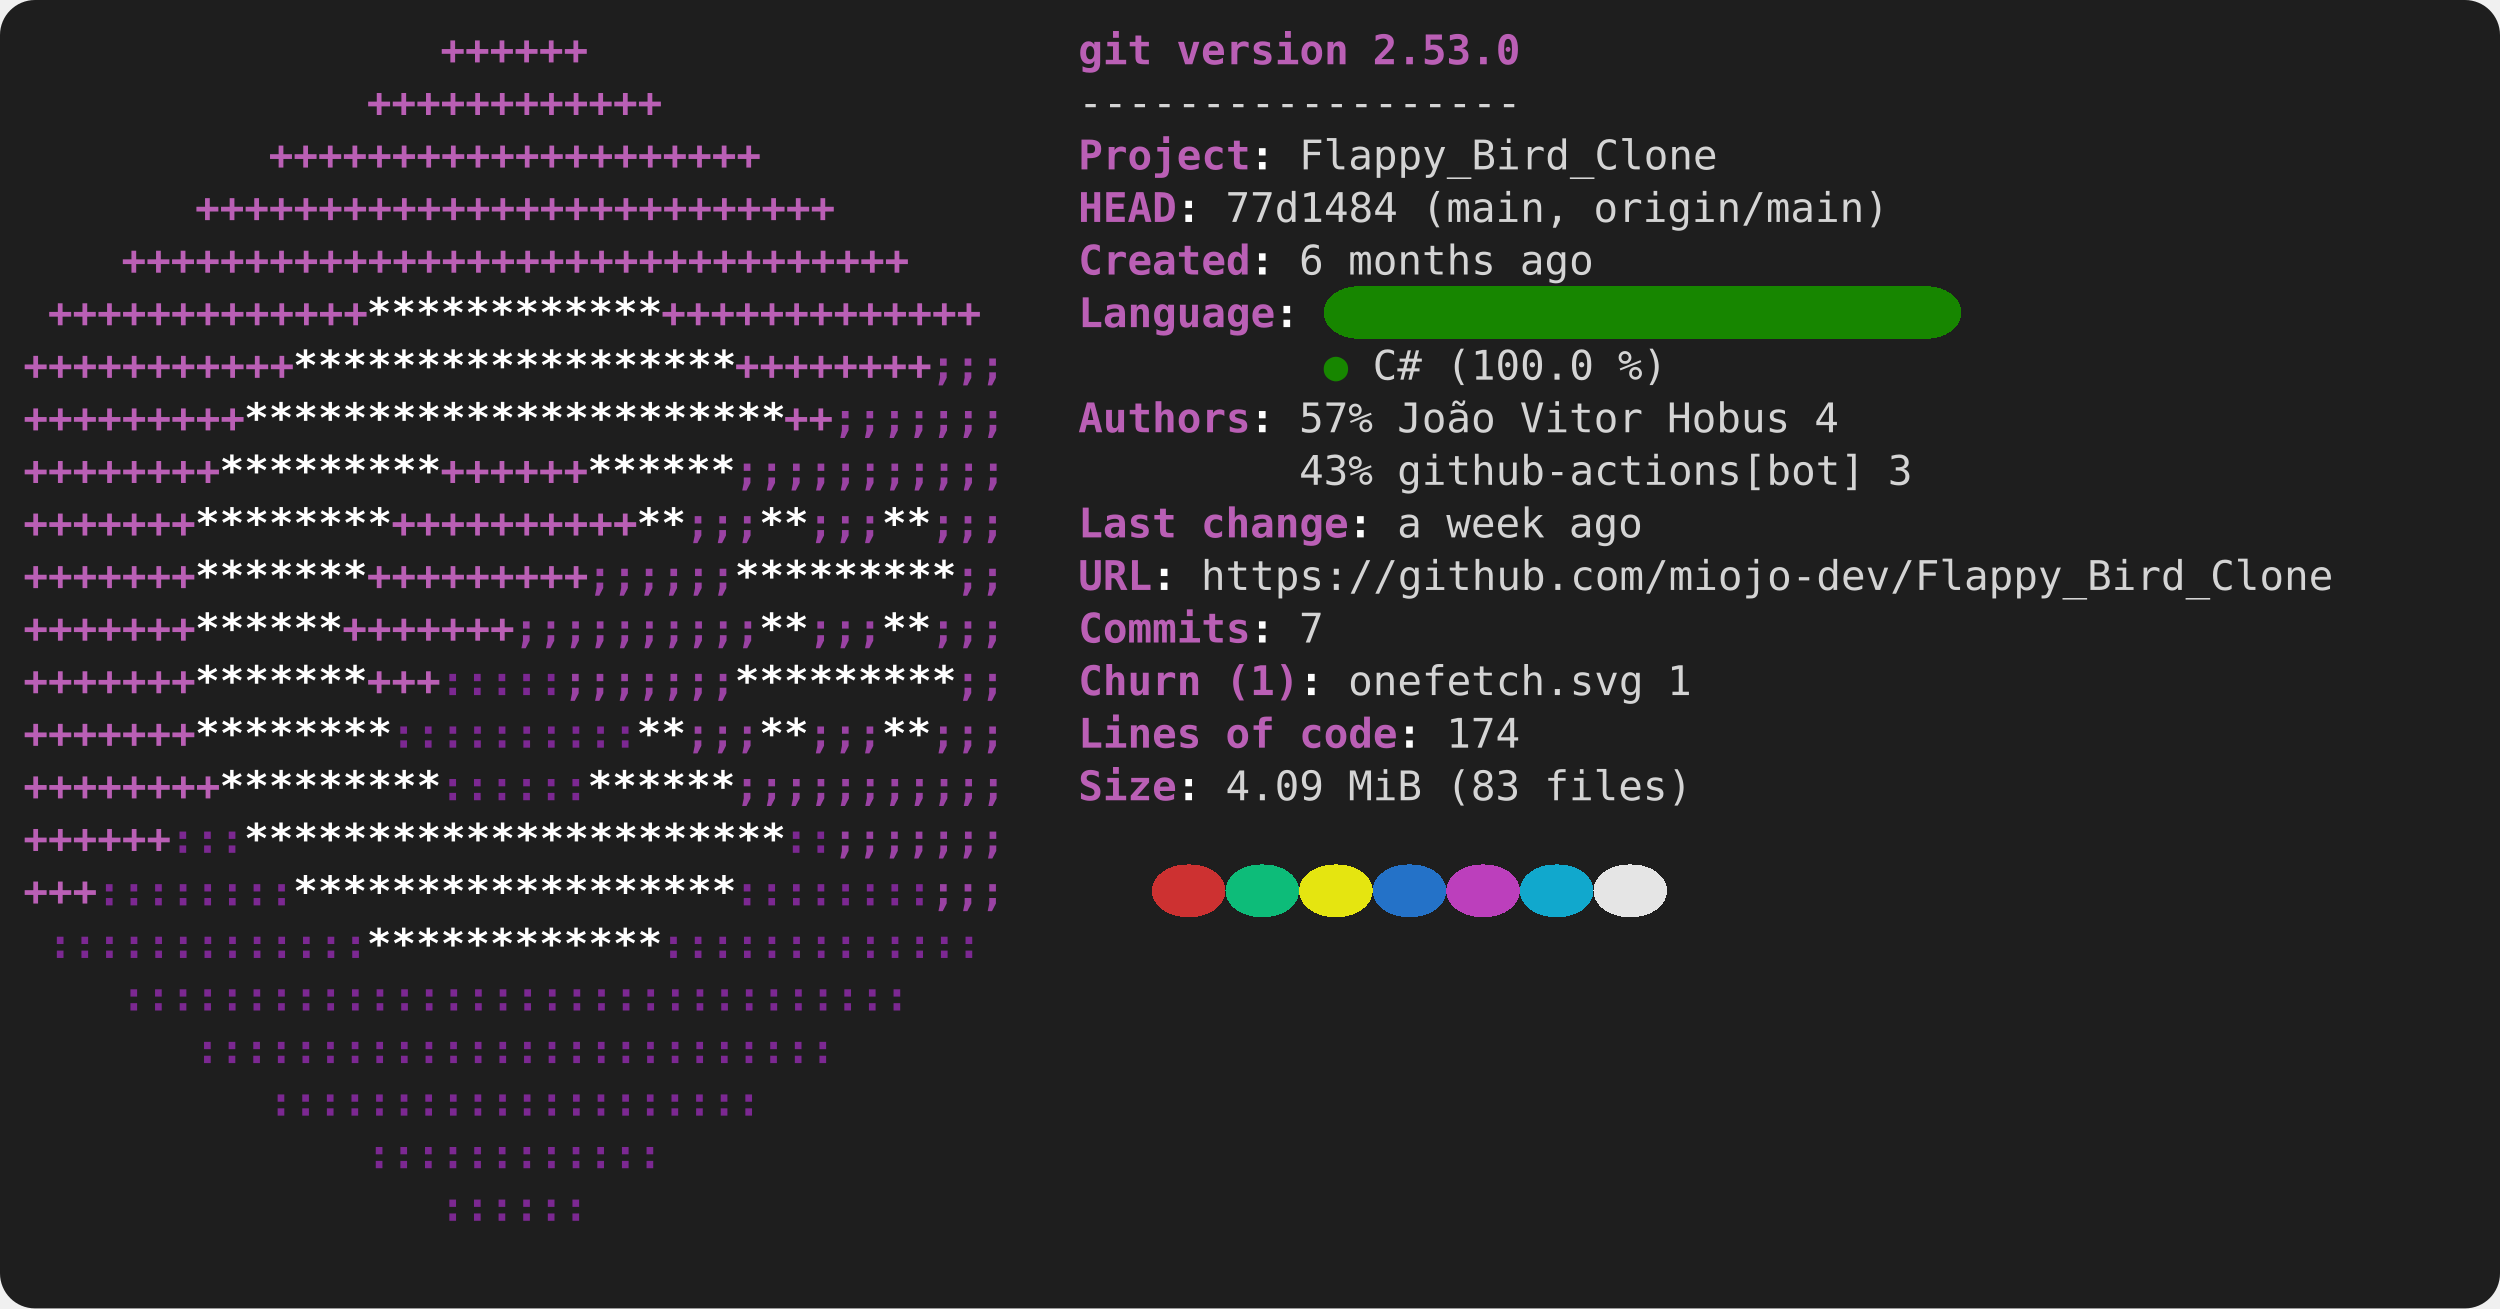
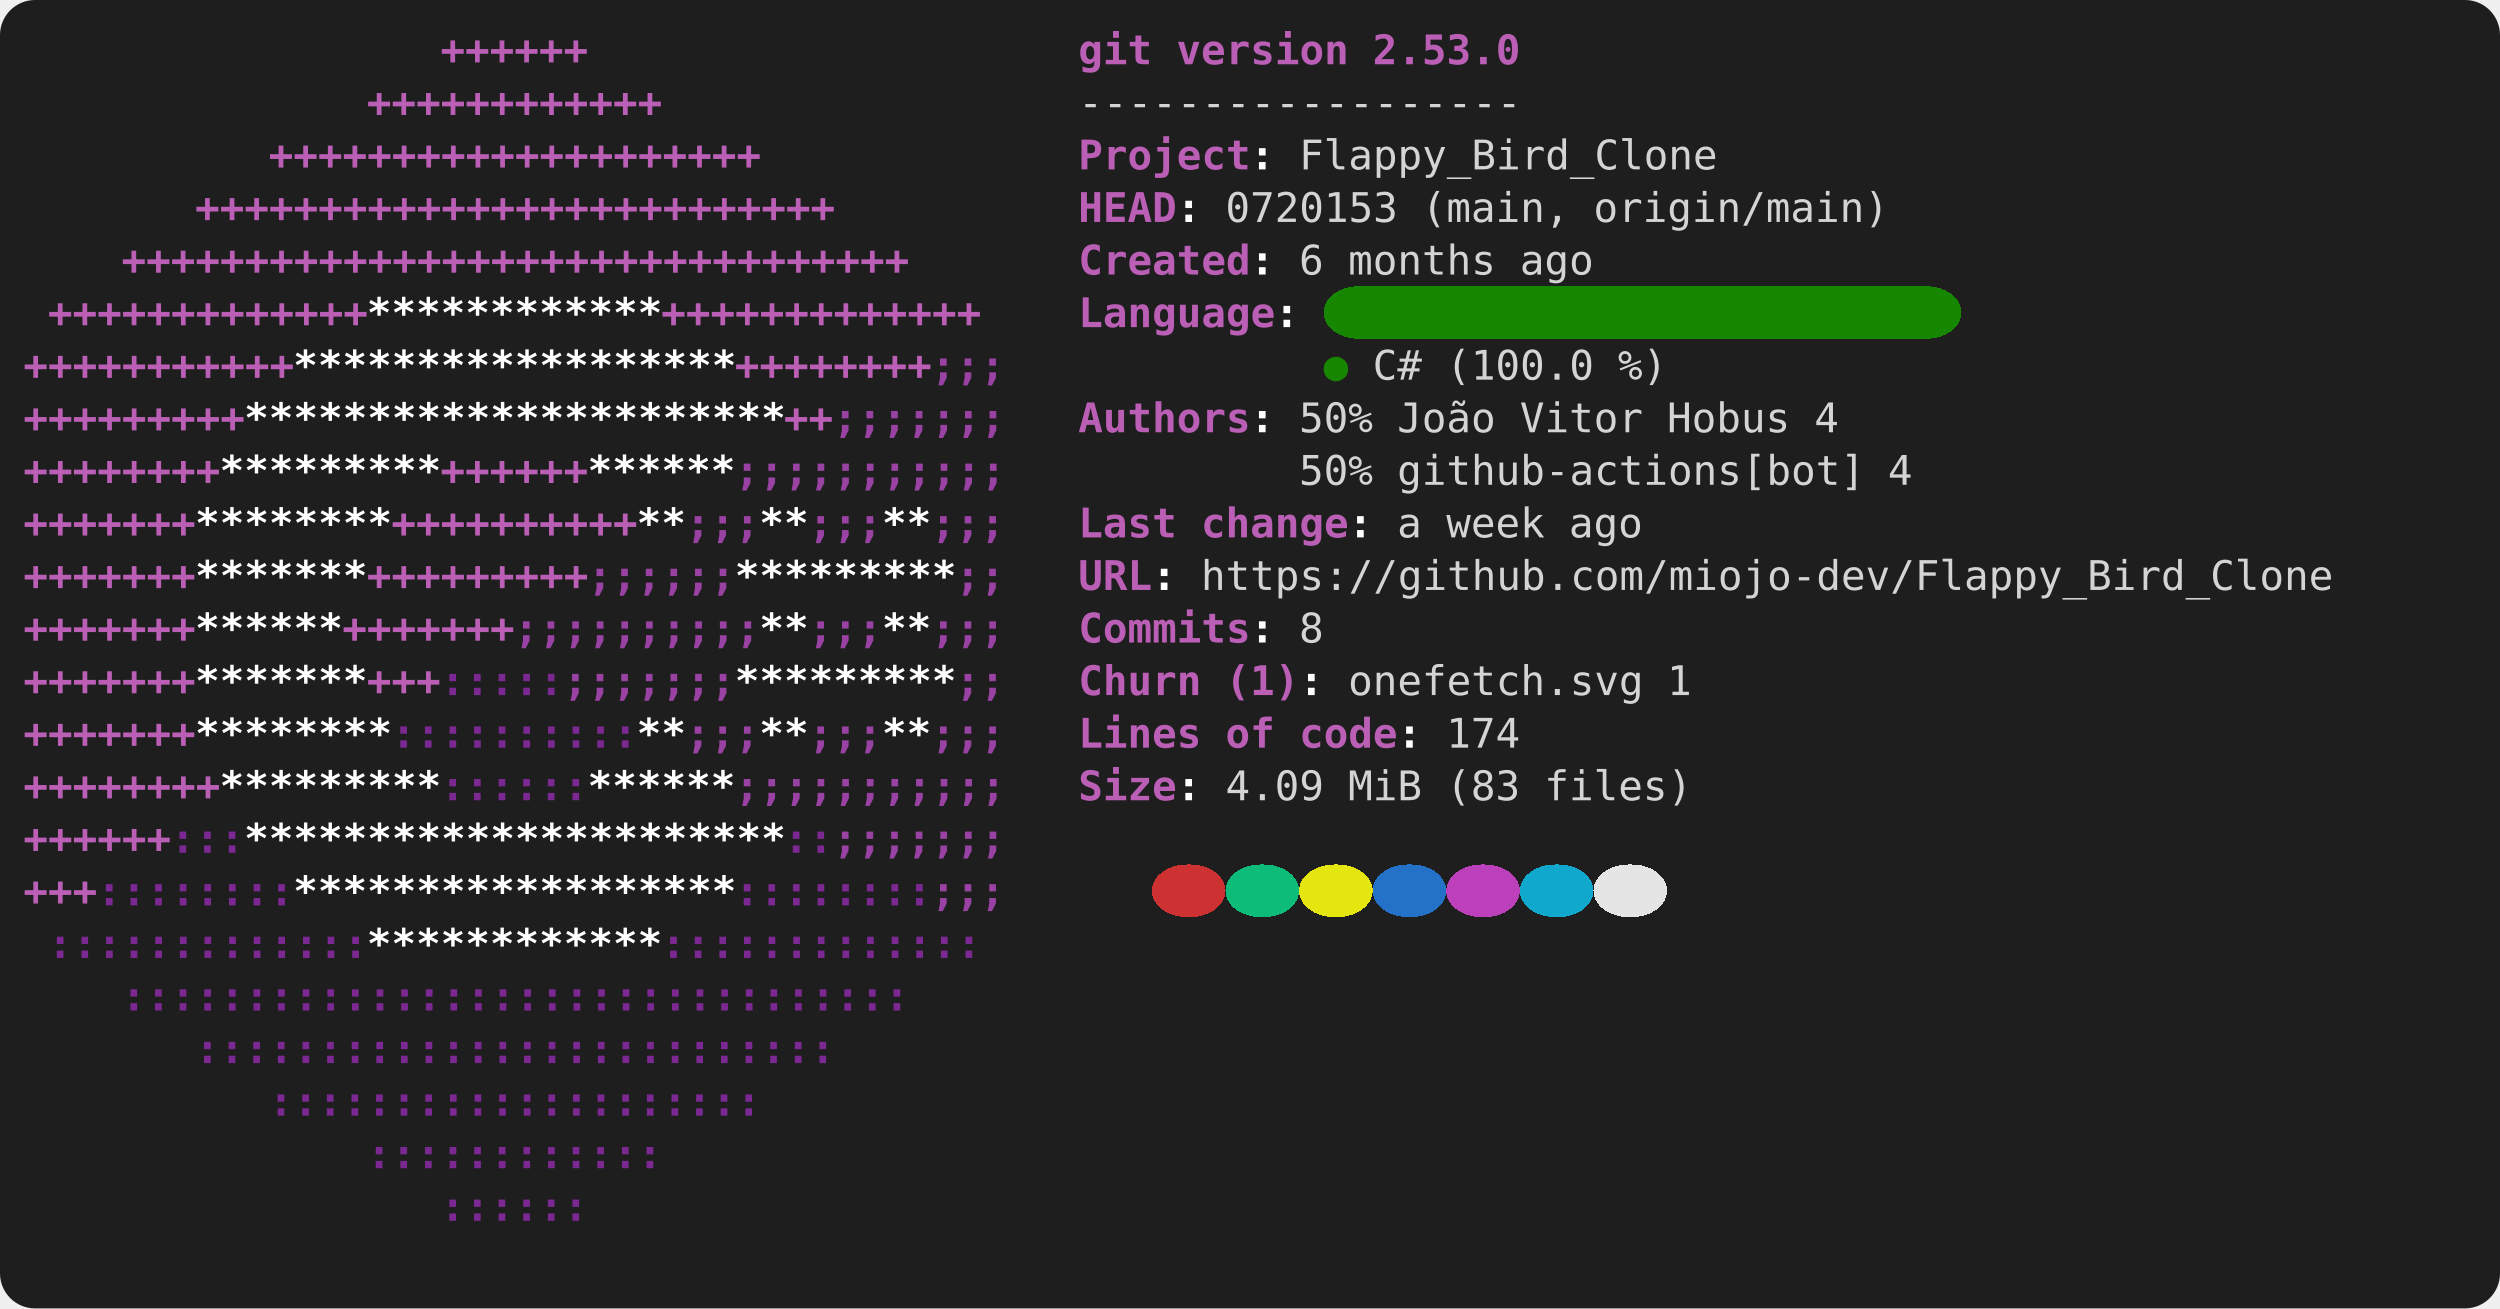
- <svg xmlns="http://www.w3.org/2000/svg" viewBox="0 0 856 448" role="img" aria-label="console2svg output">
+ <svg xmlns="http://www.w3.org/2000/svg" width="856" height="448" viewBox="0 0 856 448" role="img" aria-label="console2svg output">
  <style>
.crt {
  font-family: ui-monospace,"Cascadia Mono","Segoe UI Mono","SFMono-Regular",Menlo,monospace;
  font-size: 14px;
}
text {
  dominant-baseline: alphabetic;
}
.bg {
  shape-rendering: crispEdges;
}
</style>
  <rect x="0" y="0" width="856" height="448" fill="#1e1e1e" rx="12" ry="12" />
  <g transform="translate(8 8)">
    <rect width="840" height="432" fill="#1e1e1e" rx="12" ry="12" />
    <text class="crt" x="142.8" y="14" fill="#BA5FB5" textLength="50.4" lengthAdjust="spacing" style="font-weight:bold;">++++++</text>
    <text class="crt" x="361.2" y="14" fill="#BA5FB5" textLength="25.2" lengthAdjust="spacing" style="font-weight:bold;">git</text>
    <text class="crt" x="394.8" y="14" fill="#BA5FB5" textLength="58.8" lengthAdjust="spacing" style="font-weight:bold;">version</text>
    <text class="crt" x="462" y="14" fill="#BA5FB5" textLength="50.4" lengthAdjust="spacing" style="font-weight:bold;">2.53.0</text>
    <text class="crt" x="117.6" y="32" fill="#BA5FB5" textLength="100.8" lengthAdjust="spacing" style="font-weight:bold;">++++++++++++</text>
    <text class="crt" x="361.2" y="32" fill="#d4d4d4" textLength="151.2" lengthAdjust="spacing">------------------</text>
    <text class="crt" x="84" y="50" fill="#BA5FB5" textLength="168" lengthAdjust="spacing" style="font-weight:bold;">++++++++++++++++++++</text>
    <text class="crt" x="361.2" y="50" fill="#BA5FB5" textLength="58.8" lengthAdjust="spacing" style="font-weight:bold;">Project</text>
    <text class="crt" x="420" y="50" fill="#FEFEFE" textLength="8.4" lengthAdjust="spacing" style="font-weight:bold;">:</text>
    <text class="crt" x="436.8" y="50" fill="#d4d4d4" textLength="142.8" lengthAdjust="spacing">Flappy_Bird_Clone</text>
    <text class="crt" x="58.8" y="68" fill="#BA5FB5" textLength="218.4" lengthAdjust="spacing" style="font-weight:bold;">++++++++++++++++++++++++++</text>
    <text class="crt" x="361.2" y="68" fill="#BA5FB5" textLength="33.6" lengthAdjust="spacing" style="font-weight:bold;">HEAD</text>
    <text class="crt" x="394.8" y="68" fill="#FEFEFE" textLength="8.4" lengthAdjust="spacing" style="font-weight:bold;">:</text>
-     <text class="crt" x="411.6" y="68" fill="#d4d4d4" textLength="58.8" lengthAdjust="spacing">77d1484</text>
+     <text class="crt" x="411.6" y="68" fill="#d4d4d4" textLength="58.8" lengthAdjust="spacing">0720153</text>
    <text class="crt" x="478.8" y="68" fill="#d4d4d4" textLength="50.4" lengthAdjust="spacing">(main,</text>
    <text class="crt" x="537.6" y="68" fill="#d4d4d4" textLength="100.8" lengthAdjust="spacing">origin/main)</text>
    <text class="crt" x="33.6" y="86" fill="#BA5FB5" textLength="268.8" lengthAdjust="spacing" style="font-weight:bold;">++++++++++++++++++++++++++++++++</text>
    <text class="crt" x="361.2" y="86" fill="#BA5FB5" textLength="58.8" lengthAdjust="spacing" style="font-weight:bold;">Created</text>
    <text class="crt" x="420" y="86" fill="#FEFEFE" textLength="8.4" lengthAdjust="spacing" style="font-weight:bold;">:</text>
    <text class="crt" x="436.8" y="86" fill="#d4d4d4" textLength="8.4" lengthAdjust="spacing">6</text>
    <text class="crt" x="453.6" y="86" fill="#d4d4d4" textLength="50.4" lengthAdjust="spacing">months</text>
    <text class="crt" x="512.4" y="86" fill="#d4d4d4" textLength="25.2" lengthAdjust="spacing">ago</text>
    <rect class="bg" x="445.2" y="90" width="218.4" height="18" fill="#178600" rx="12" ry="12" />
    <text class="crt" x="8.4" y="104" fill="#BA5FB5" textLength="109.2" lengthAdjust="spacing" style="font-weight:bold;">+++++++++++++</text>
    <text class="crt" x="117.6" y="104" fill="#FFFFFF" textLength="100.8" lengthAdjust="spacing" style="font-weight:bold;">************</text>
    <text class="crt" x="218.4" y="104" fill="#BA5FB5" textLength="109.2" lengthAdjust="spacing" style="font-weight:bold;">+++++++++++++</text>
    <text class="crt" x="361.2" y="104" fill="#BA5FB5" textLength="67.2" lengthAdjust="spacing" style="font-weight:bold;">Language</text>
    <text class="crt" x="428.4" y="104" fill="#FEFEFE" textLength="8.4" lengthAdjust="spacing" style="font-weight:bold;">:</text>
    <text class="crt" x="0" y="122" fill="#BA5FB5" textLength="92.4" lengthAdjust="spacing" style="font-weight:bold;">+++++++++++</text>
    <text class="crt" x="92.4" y="122" fill="#FFFFFF" textLength="151.2" lengthAdjust="spacing" style="font-weight:bold;">******************</text>
    <text class="crt" x="243.6" y="122" fill="#BA5FB5" textLength="67.2" lengthAdjust="spacing" style="font-weight:bold;">++++++++</text>
    <text class="crt" x="310.8" y="122" fill="#9A42A3" textLength="25.2" lengthAdjust="spacing" style="font-weight:bold;">;;;</text>
    <text class="crt" x="445.2" y="122" fill="#178600" textLength="8.4" lengthAdjust="spacing">●</text>
    <text class="crt" x="462" y="122" fill="#d4d4d4" textLength="16.8" lengthAdjust="spacing">C#</text>
    <text class="crt" x="487.2" y="122" fill="#d4d4d4" textLength="50.4" lengthAdjust="spacing">(100.0</text>
    <text class="crt" x="546" y="122" fill="#d4d4d4" textLength="16.8" lengthAdjust="spacing">%)</text>
    <text class="crt" x="0" y="140" fill="#BA5FB5" textLength="75.6" lengthAdjust="spacing" style="font-weight:bold;">+++++++++</text>
    <text class="crt" x="75.6" y="140" fill="#FFFFFF" textLength="184.8" lengthAdjust="spacing" style="font-weight:bold;">**********************</text>
    <text class="crt" x="260.4" y="140" fill="#BA5FB5" textLength="16.8" lengthAdjust="spacing" style="font-weight:bold;">++</text>
    <text class="crt" x="277.2" y="140" fill="#9A42A3" textLength="58.8" lengthAdjust="spacing" style="font-weight:bold;">;;;;;;;</text>
    <text class="crt" x="361.2" y="140" fill="#BA5FB5" textLength="58.8" lengthAdjust="spacing" style="font-weight:bold;">Authors</text>
    <text class="crt" x="420" y="140" fill="#FEFEFE" textLength="8.4" lengthAdjust="spacing" style="font-weight:bold;">:</text>
-     <text class="crt" x="436.8" y="140" fill="#d4d4d4" textLength="25.2" lengthAdjust="spacing">57%</text>
+     <text class="crt" x="436.8" y="140" fill="#d4d4d4" textLength="25.2" lengthAdjust="spacing">50%</text>
    <text class="crt" x="470.4" y="140" fill="#d4d4d4" textLength="33.6" lengthAdjust="spacing">João</text>
    <text class="crt" x="512.4" y="140" fill="#d4d4d4" textLength="42" lengthAdjust="spacing">Vitor</text>
    <text class="crt" x="562.8" y="140" fill="#d4d4d4" textLength="42" lengthAdjust="spacing">Hobus</text>
    <text class="crt" x="613.2" y="140" fill="#d4d4d4" textLength="8.4" lengthAdjust="spacing">4</text>
    <text class="crt" x="0" y="158" fill="#BA5FB5" textLength="67.2" lengthAdjust="spacing" style="font-weight:bold;">++++++++</text>
    <text class="crt" x="67.2" y="158" fill="#FFFFFF" textLength="75.6" lengthAdjust="spacing" style="font-weight:bold;">*********</text>
    <text class="crt" x="142.8" y="158" fill="#BA5FB5" textLength="50.4" lengthAdjust="spacing" style="font-weight:bold;">++++++</text>
    <text class="crt" x="193.2" y="158" fill="#FFFFFF" textLength="50.4" lengthAdjust="spacing" style="font-weight:bold;">******</text>
    <text class="crt" x="243.6" y="158" fill="#9A42A3" textLength="92.4" lengthAdjust="spacing" style="font-weight:bold;">;;;;;;;;;;;</text>
-     <text class="crt" x="436.8" y="158" fill="#d4d4d4" textLength="25.2" lengthAdjust="spacing">43%</text>
+     <text class="crt" x="436.8" y="158" fill="#d4d4d4" textLength="25.2" lengthAdjust="spacing">50%</text>
    <text class="crt" x="470.4" y="158" fill="#d4d4d4" textLength="159.6" lengthAdjust="spacing">github-actions[bot]</text>
-     <text class="crt" x="638.4" y="158" fill="#d4d4d4" textLength="8.4" lengthAdjust="spacing">3</text>
+     <text class="crt" x="638.4" y="158" fill="#d4d4d4" textLength="8.4" lengthAdjust="spacing">4</text>
    <text class="crt" x="0" y="176" fill="#BA5FB5" textLength="58.8" lengthAdjust="spacing" style="font-weight:bold;">+++++++</text>
    <text class="crt" x="58.8" y="176" fill="#FFFFFF" textLength="67.2" lengthAdjust="spacing" style="font-weight:bold;">********</text>
    <text class="crt" x="126" y="176" fill="#BA5FB5" textLength="84" lengthAdjust="spacing" style="font-weight:bold;">++++++++++</text>
    <text class="crt" x="210" y="176" fill="#FFFFFF" textLength="16.8" lengthAdjust="spacing" style="font-weight:bold;">**</text>
    <text class="crt" x="226.8" y="176" fill="#9A42A3" textLength="25.2" lengthAdjust="spacing" style="font-weight:bold;">;;;</text>
    <text class="crt" x="252" y="176" fill="#FFFFFF" textLength="16.8" lengthAdjust="spacing" style="font-weight:bold;">**</text>
    <text class="crt" x="268.8" y="176" fill="#9A42A3" textLength="25.2" lengthAdjust="spacing" style="font-weight:bold;">;;;</text>
    <text class="crt" x="294" y="176" fill="#FFFFFF" textLength="16.8" lengthAdjust="spacing" style="font-weight:bold;">**</text>
    <text class="crt" x="310.8" y="176" fill="#9A42A3" textLength="25.2" lengthAdjust="spacing" style="font-weight:bold;">;;;</text>
    <text class="crt" x="361.2" y="176" fill="#BA5FB5" textLength="33.6" lengthAdjust="spacing" style="font-weight:bold;">Last</text>
    <text class="crt" x="403.2" y="176" fill="#BA5FB5" textLength="50.4" lengthAdjust="spacing" style="font-weight:bold;">change</text>
    <text class="crt" x="453.6" y="176" fill="#FEFEFE" textLength="8.4" lengthAdjust="spacing" style="font-weight:bold;">:</text>
    <text class="crt" x="470.4" y="176" fill="#d4d4d4" textLength="8.4" lengthAdjust="spacing">a</text>
    <text class="crt" x="487.2" y="176" fill="#d4d4d4" textLength="33.6" lengthAdjust="spacing">week</text>
    <text class="crt" x="529.2" y="176" fill="#d4d4d4" textLength="25.2" lengthAdjust="spacing">ago</text>
    <text class="crt" x="0" y="194" fill="#BA5FB5" textLength="58.8" lengthAdjust="spacing" style="font-weight:bold;">+++++++</text>
    <text class="crt" x="58.8" y="194" fill="#FFFFFF" textLength="58.8" lengthAdjust="spacing" style="font-weight:bold;">*******</text>
    <text class="crt" x="117.6" y="194" fill="#BA5FB5" textLength="75.6" lengthAdjust="spacing" style="font-weight:bold;">+++++++++</text>
    <text class="crt" x="193.2" y="194" fill="#9A42A3" textLength="50.4" lengthAdjust="spacing" style="font-weight:bold;">;;;;;;</text>
    <text class="crt" x="243.6" y="194" fill="#FFFFFF" textLength="75.6" lengthAdjust="spacing" style="font-weight:bold;">*********</text>
    <text class="crt" x="319.2" y="194" fill="#9A42A3" textLength="16.8" lengthAdjust="spacing" style="font-weight:bold;">;;</text>
    <text class="crt" x="361.2" y="194" fill="#BA5FB5" textLength="25.2" lengthAdjust="spacing" style="font-weight:bold;">URL</text>
    <text class="crt" x="386.4" y="194" fill="#FEFEFE" textLength="8.4" lengthAdjust="spacing" style="font-weight:bold;">:</text>
    <text class="crt" x="403.2" y="194" fill="#d4d4d4" textLength="386.4" lengthAdjust="spacing">https://github.com/miojo-dev/Flappy_Bird_Clone</text>
    <text class="crt" x="0" y="212" fill="#BA5FB5" textLength="58.8" lengthAdjust="spacing" style="font-weight:bold;">+++++++</text>
    <text class="crt" x="58.8" y="212" fill="#FFFFFF" textLength="50.4" lengthAdjust="spacing" style="font-weight:bold;">******</text>
    <text class="crt" x="109.2" y="212" fill="#BA5FB5" textLength="58.8" lengthAdjust="spacing" style="font-weight:bold;">+++++++</text>
    <text class="crt" x="168" y="212" fill="#9A42A3" textLength="84" lengthAdjust="spacing" style="font-weight:bold;">;;;;;;;;;;</text>
    <text class="crt" x="252" y="212" fill="#FFFFFF" textLength="16.8" lengthAdjust="spacing" style="font-weight:bold;">**</text>
    <text class="crt" x="268.8" y="212" fill="#9A42A3" textLength="25.2" lengthAdjust="spacing" style="font-weight:bold;">;;;</text>
    <text class="crt" x="294" y="212" fill="#FFFFFF" textLength="16.8" lengthAdjust="spacing" style="font-weight:bold;">**</text>
    <text class="crt" x="310.8" y="212" fill="#9A42A3" textLength="25.2" lengthAdjust="spacing" style="font-weight:bold;">;;;</text>
    <text class="crt" x="361.2" y="212" fill="#BA5FB5" textLength="58.8" lengthAdjust="spacing" style="font-weight:bold;">Commits</text>
    <text class="crt" x="420" y="212" fill="#FEFEFE" textLength="8.4" lengthAdjust="spacing" style="font-weight:bold;">:</text>
-     <text class="crt" x="436.8" y="212" fill="#d4d4d4" textLength="8.4" lengthAdjust="spacing">7</text>
+     <text class="crt" x="436.8" y="212" fill="#d4d4d4" textLength="8.4" lengthAdjust="spacing">8</text>
    <text class="crt" x="0" y="230" fill="#BA5FB5" textLength="58.8" lengthAdjust="spacing" style="font-weight:bold;">+++++++</text>
    <text class="crt" x="58.8" y="230" fill="#FFFFFF" textLength="58.8" lengthAdjust="spacing" style="font-weight:bold;">*******</text>
    <text class="crt" x="117.6" y="230" fill="#BA5FB5" textLength="25.2" lengthAdjust="spacing" style="font-weight:bold;">+++</text>
    <text class="crt" x="142.8" y="230" fill="#7C2892" textLength="42" lengthAdjust="spacing" style="font-weight:bold;">:::::</text>
    <text class="crt" x="184.8" y="230" fill="#9A42A3" textLength="58.8" lengthAdjust="spacing" style="font-weight:bold;">;;;;;;;</text>
    <text class="crt" x="243.6" y="230" fill="#FFFFFF" textLength="75.6" lengthAdjust="spacing" style="font-weight:bold;">*********</text>
    <text class="crt" x="319.2" y="230" fill="#9A42A3" textLength="16.8" lengthAdjust="spacing" style="font-weight:bold;">;;</text>
    <text class="crt" x="361.2" y="230" fill="#BA5FB5" textLength="42" lengthAdjust="spacing" style="font-weight:bold;">Churn</text>
    <text class="crt" x="411.6" y="230" fill="#BA5FB5" textLength="25.2" lengthAdjust="spacing" style="font-weight:bold;">(1)</text>
    <text class="crt" x="436.8" y="230" fill="#FEFEFE" textLength="8.4" lengthAdjust="spacing" style="font-weight:bold;">:</text>
    <text class="crt" x="453.6" y="230" fill="#d4d4d4" textLength="100.8" lengthAdjust="spacing">onefetch.svg</text>
    <text class="crt" x="562.8" y="230" fill="#d4d4d4" textLength="8.4" lengthAdjust="spacing">1</text>
    <text class="crt" x="0" y="248" fill="#BA5FB5" textLength="58.8" lengthAdjust="spacing" style="font-weight:bold;">+++++++</text>
    <text class="crt" x="58.8" y="248" fill="#FFFFFF" textLength="67.2" lengthAdjust="spacing" style="font-weight:bold;">********</text>
    <text class="crt" x="126" y="248" fill="#7C2892" textLength="84" lengthAdjust="spacing" style="font-weight:bold;">::::::::::</text>
    <text class="crt" x="210" y="248" fill="#FFFFFF" textLength="16.8" lengthAdjust="spacing" style="font-weight:bold;">**</text>
    <text class="crt" x="226.8" y="248" fill="#9A42A3" textLength="25.2" lengthAdjust="spacing" style="font-weight:bold;">;;;</text>
    <text class="crt" x="252" y="248" fill="#FFFFFF" textLength="16.8" lengthAdjust="spacing" style="font-weight:bold;">**</text>
    <text class="crt" x="268.8" y="248" fill="#9A42A3" textLength="25.2" lengthAdjust="spacing" style="font-weight:bold;">;;;</text>
    <text class="crt" x="294" y="248" fill="#FFFFFF" textLength="16.8" lengthAdjust="spacing" style="font-weight:bold;">**</text>
    <text class="crt" x="310.8" y="248" fill="#9A42A3" textLength="25.2" lengthAdjust="spacing" style="font-weight:bold;">;;;</text>
    <text class="crt" x="361.2" y="248" fill="#BA5FB5" textLength="42" lengthAdjust="spacing" style="font-weight:bold;">Lines</text>
    <text class="crt" x="411.6" y="248" fill="#BA5FB5" textLength="16.8" lengthAdjust="spacing" style="font-weight:bold;">of</text>
    <text class="crt" x="436.8" y="248" fill="#BA5FB5" textLength="33.6" lengthAdjust="spacing" style="font-weight:bold;">code</text>
    <text class="crt" x="470.4" y="248" fill="#FEFEFE" textLength="8.4" lengthAdjust="spacing" style="font-weight:bold;">:</text>
    <text class="crt" x="487.2" y="248" fill="#d4d4d4" textLength="25.2" lengthAdjust="spacing">174</text>
    <text class="crt" x="0" y="266" fill="#BA5FB5" textLength="67.2" lengthAdjust="spacing" style="font-weight:bold;">++++++++</text>
    <text class="crt" x="67.2" y="266" fill="#FFFFFF" textLength="75.6" lengthAdjust="spacing" style="font-weight:bold;">*********</text>
    <text class="crt" x="142.8" y="266" fill="#7C2892" textLength="50.4" lengthAdjust="spacing" style="font-weight:bold;">::::::</text>
    <text class="crt" x="193.2" y="266" fill="#FFFFFF" textLength="50.4" lengthAdjust="spacing" style="font-weight:bold;">******</text>
    <text class="crt" x="243.6" y="266" fill="#9A42A3" textLength="92.4" lengthAdjust="spacing" style="font-weight:bold;">;;;;;;;;;;;</text>
    <text class="crt" x="361.2" y="266" fill="#BA5FB5" textLength="33.6" lengthAdjust="spacing" style="font-weight:bold;">Size</text>
    <text class="crt" x="394.8" y="266" fill="#FEFEFE" textLength="8.4" lengthAdjust="spacing" style="font-weight:bold;">:</text>
    <text class="crt" x="411.6" y="266" fill="#d4d4d4" textLength="33.6" lengthAdjust="spacing">4.09</text>
    <text class="crt" x="453.6" y="266" fill="#d4d4d4" textLength="25.2" lengthAdjust="spacing">MiB</text>
    <text class="crt" x="487.2" y="266" fill="#d4d4d4" textLength="25.2" lengthAdjust="spacing">(83</text>
    <text class="crt" x="520.8" y="266" fill="#d4d4d4" textLength="50.4" lengthAdjust="spacing">files)</text>
    <text class="crt" x="0" y="284" fill="#BA5FB5" textLength="50.4" lengthAdjust="spacing" style="font-weight:bold;">++++++</text>
    <text class="crt" x="50.4" y="284" fill="#7C2892" textLength="25.2" lengthAdjust="spacing" style="font-weight:bold;">:::</text>
    <text class="crt" x="75.6" y="284" fill="#FFFFFF" textLength="184.8" lengthAdjust="spacing" style="font-weight:bold;">**********************</text>
    <text class="crt" x="260.4" y="284" fill="#7C2892" textLength="16.8" lengthAdjust="spacing" style="font-weight:bold;">::</text>
    <text class="crt" x="277.2" y="284" fill="#9A42A3" textLength="58.8" lengthAdjust="spacing" style="font-weight:bold;">;;;;;;;</text>
    <rect class="bg" x="386.4" y="288" width="25.2" height="18" fill="#cd3131" rx="12" ry="12" />
    <rect class="bg" x="411.6" y="288" width="25.2" height="18" fill="#0dbc79" rx="12" ry="12" />
    <rect class="bg" x="436.8" y="288" width="25.2" height="18" fill="#e5e510" rx="12" ry="12" />
    <rect class="bg" x="462" y="288" width="25.2" height="18" fill="#2472c8" rx="12" ry="12" />
    <rect class="bg" x="487.2" y="288" width="25.2" height="18" fill="#bc3fbc" rx="12" ry="12" />
    <rect class="bg" x="512.4" y="288" width="25.2" height="18" fill="#11a8cd" rx="12" ry="12" />
    <rect class="bg" x="537.6" y="288" width="25.2" height="18" fill="#e5e5e5" rx="12" ry="12" />
    <text class="crt" x="0" y="302" fill="#BA5FB5" textLength="25.2" lengthAdjust="spacing" style="font-weight:bold;">+++</text>
    <text class="crt" x="25.2" y="302" fill="#7C2892" textLength="67.2" lengthAdjust="spacing" style="font-weight:bold;">::::::::</text>
    <text class="crt" x="92.4" y="302" fill="#FFFFFF" textLength="151.2" lengthAdjust="spacing" style="font-weight:bold;">******************</text>
    <text class="crt" x="243.6" y="302" fill="#7C2892" textLength="67.2" lengthAdjust="spacing" style="font-weight:bold;">::::::::</text>
    <text class="crt" x="310.8" y="302" fill="#9A42A3" textLength="25.2" lengthAdjust="spacing" style="font-weight:bold;">;;;</text>
    <text class="crt" x="8.4" y="320" fill="#7C2892" textLength="109.2" lengthAdjust="spacing" style="font-weight:bold;">:::::::::::::</text>
    <text class="crt" x="117.6" y="320" fill="#FFFFFF" textLength="100.8" lengthAdjust="spacing" style="font-weight:bold;">************</text>
    <text class="crt" x="218.4" y="320" fill="#7C2892" textLength="109.2" lengthAdjust="spacing" style="font-weight:bold;">:::::::::::::</text>
    <text class="crt" x="33.6" y="338" fill="#7C2892" textLength="268.8" lengthAdjust="spacing" style="font-weight:bold;">::::::::::::::::::::::::::::::::</text>
    <text class="crt" x="58.8" y="356" fill="#7C2892" textLength="218.4" lengthAdjust="spacing" style="font-weight:bold;">::::::::::::::::::::::::::</text>
    <text class="crt" x="84" y="374" fill="#7C2892" textLength="168" lengthAdjust="spacing" style="font-weight:bold;">::::::::::::::::::::</text>
    <text class="crt" x="117.6" y="392" fill="#7C2892" textLength="100.8" lengthAdjust="spacing" style="font-weight:bold;">::::::::::::</text>
    <text class="crt" x="142.8" y="410" fill="#7C2892" textLength="50.4" lengthAdjust="spacing" style="font-weight:bold;">::::::</text>
  </g>
</svg>
